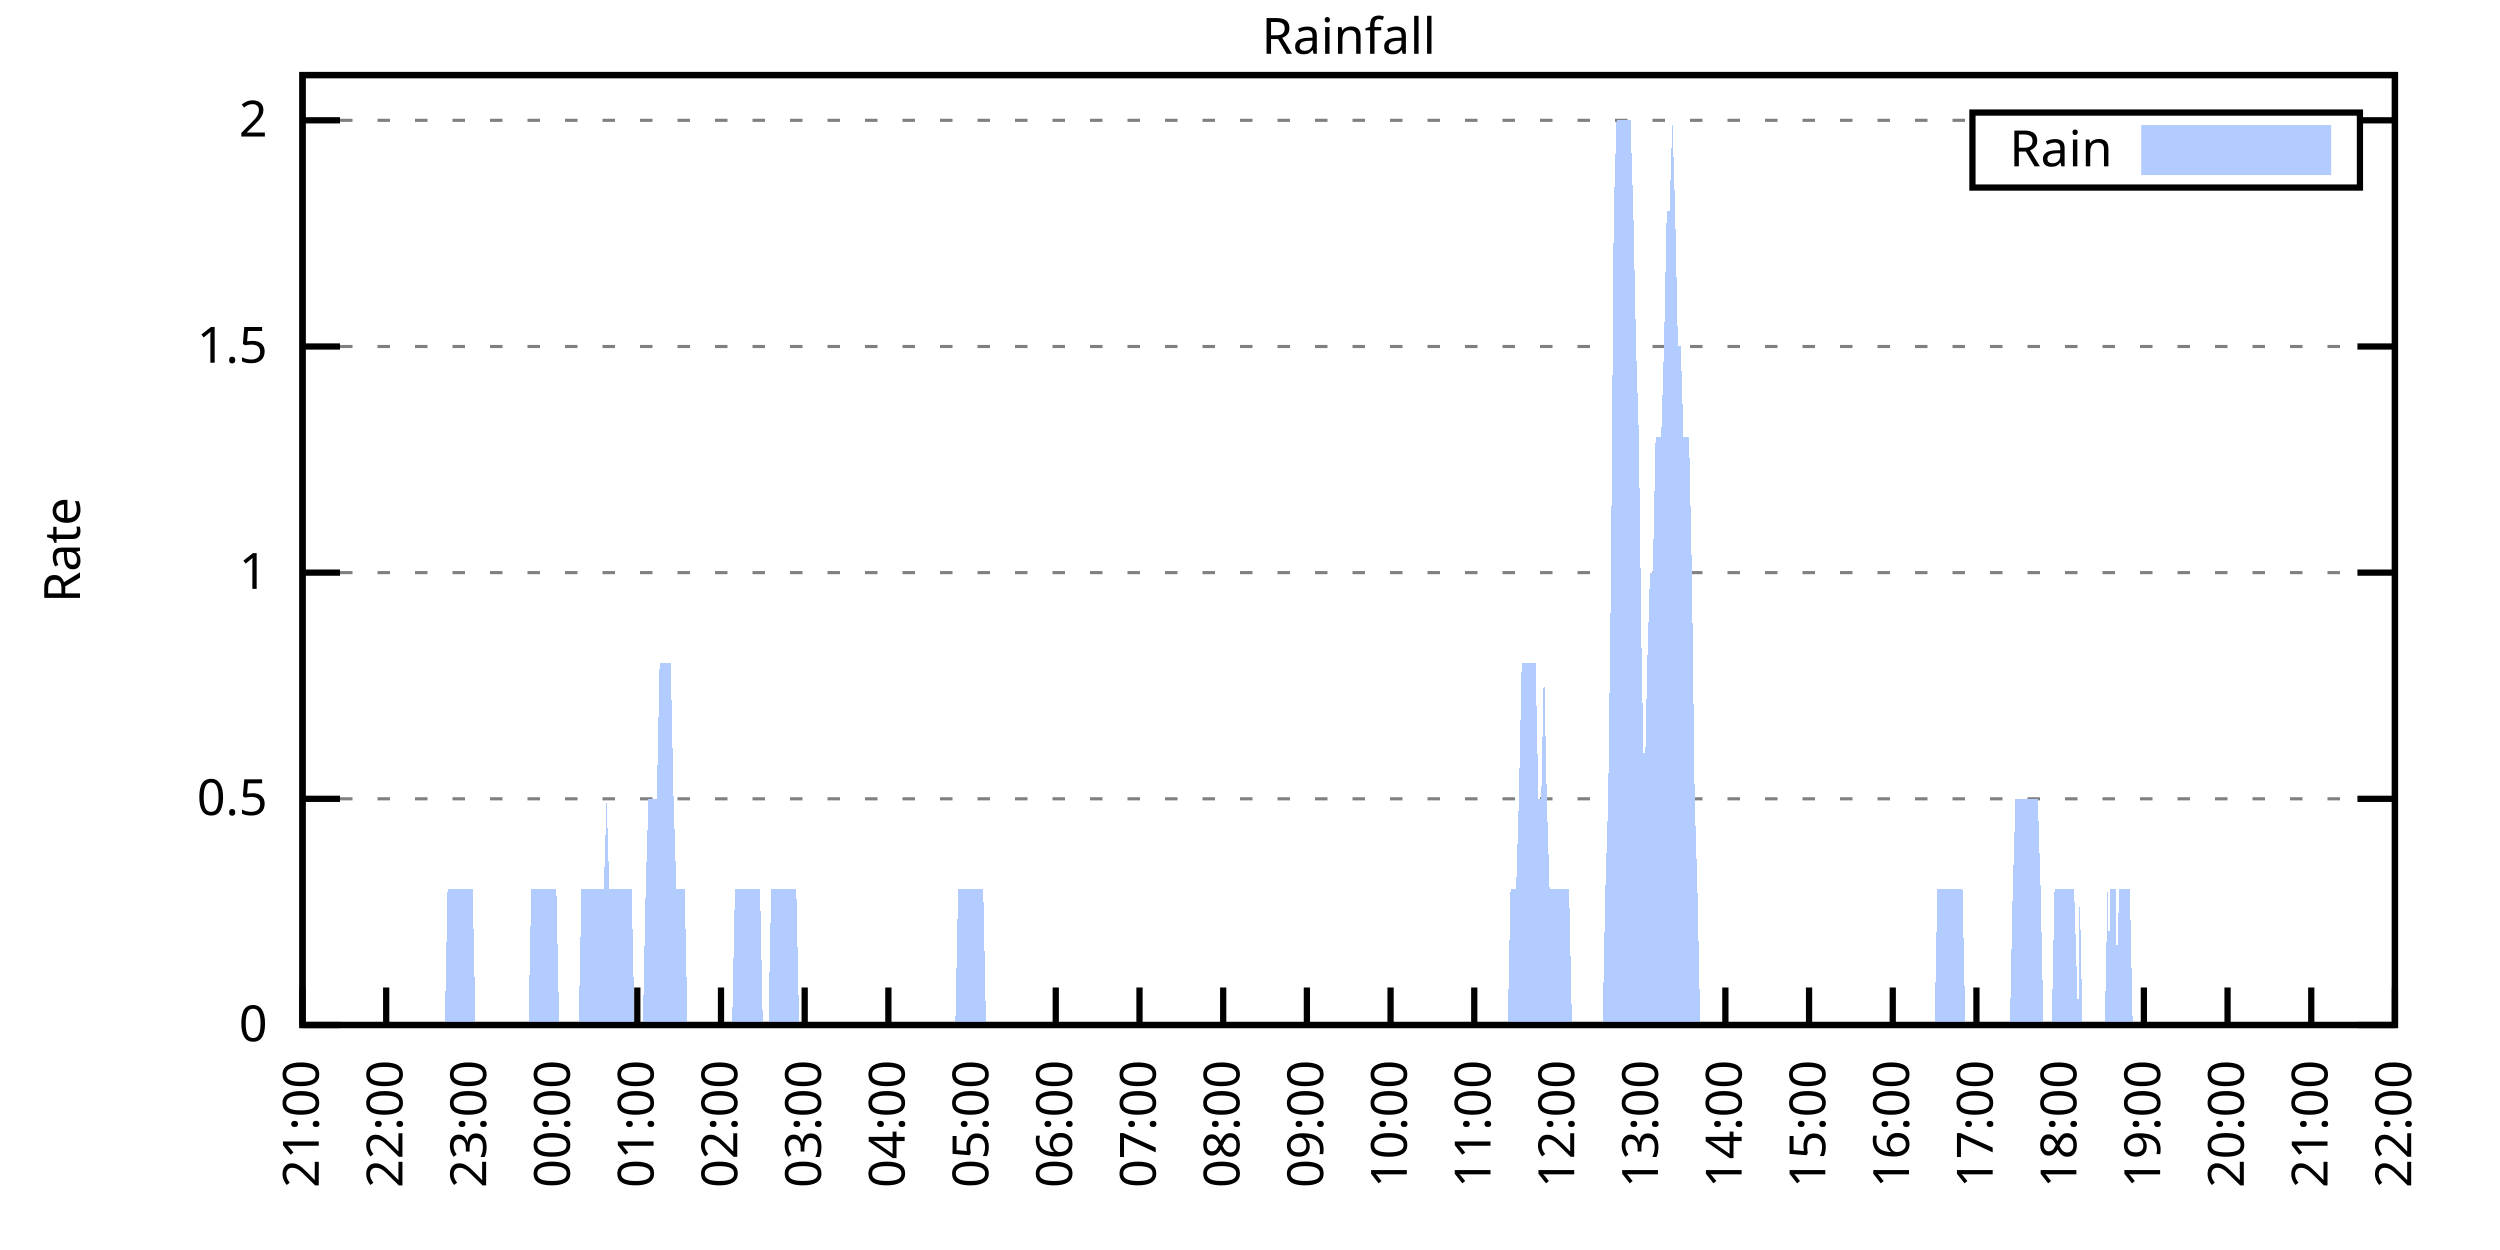
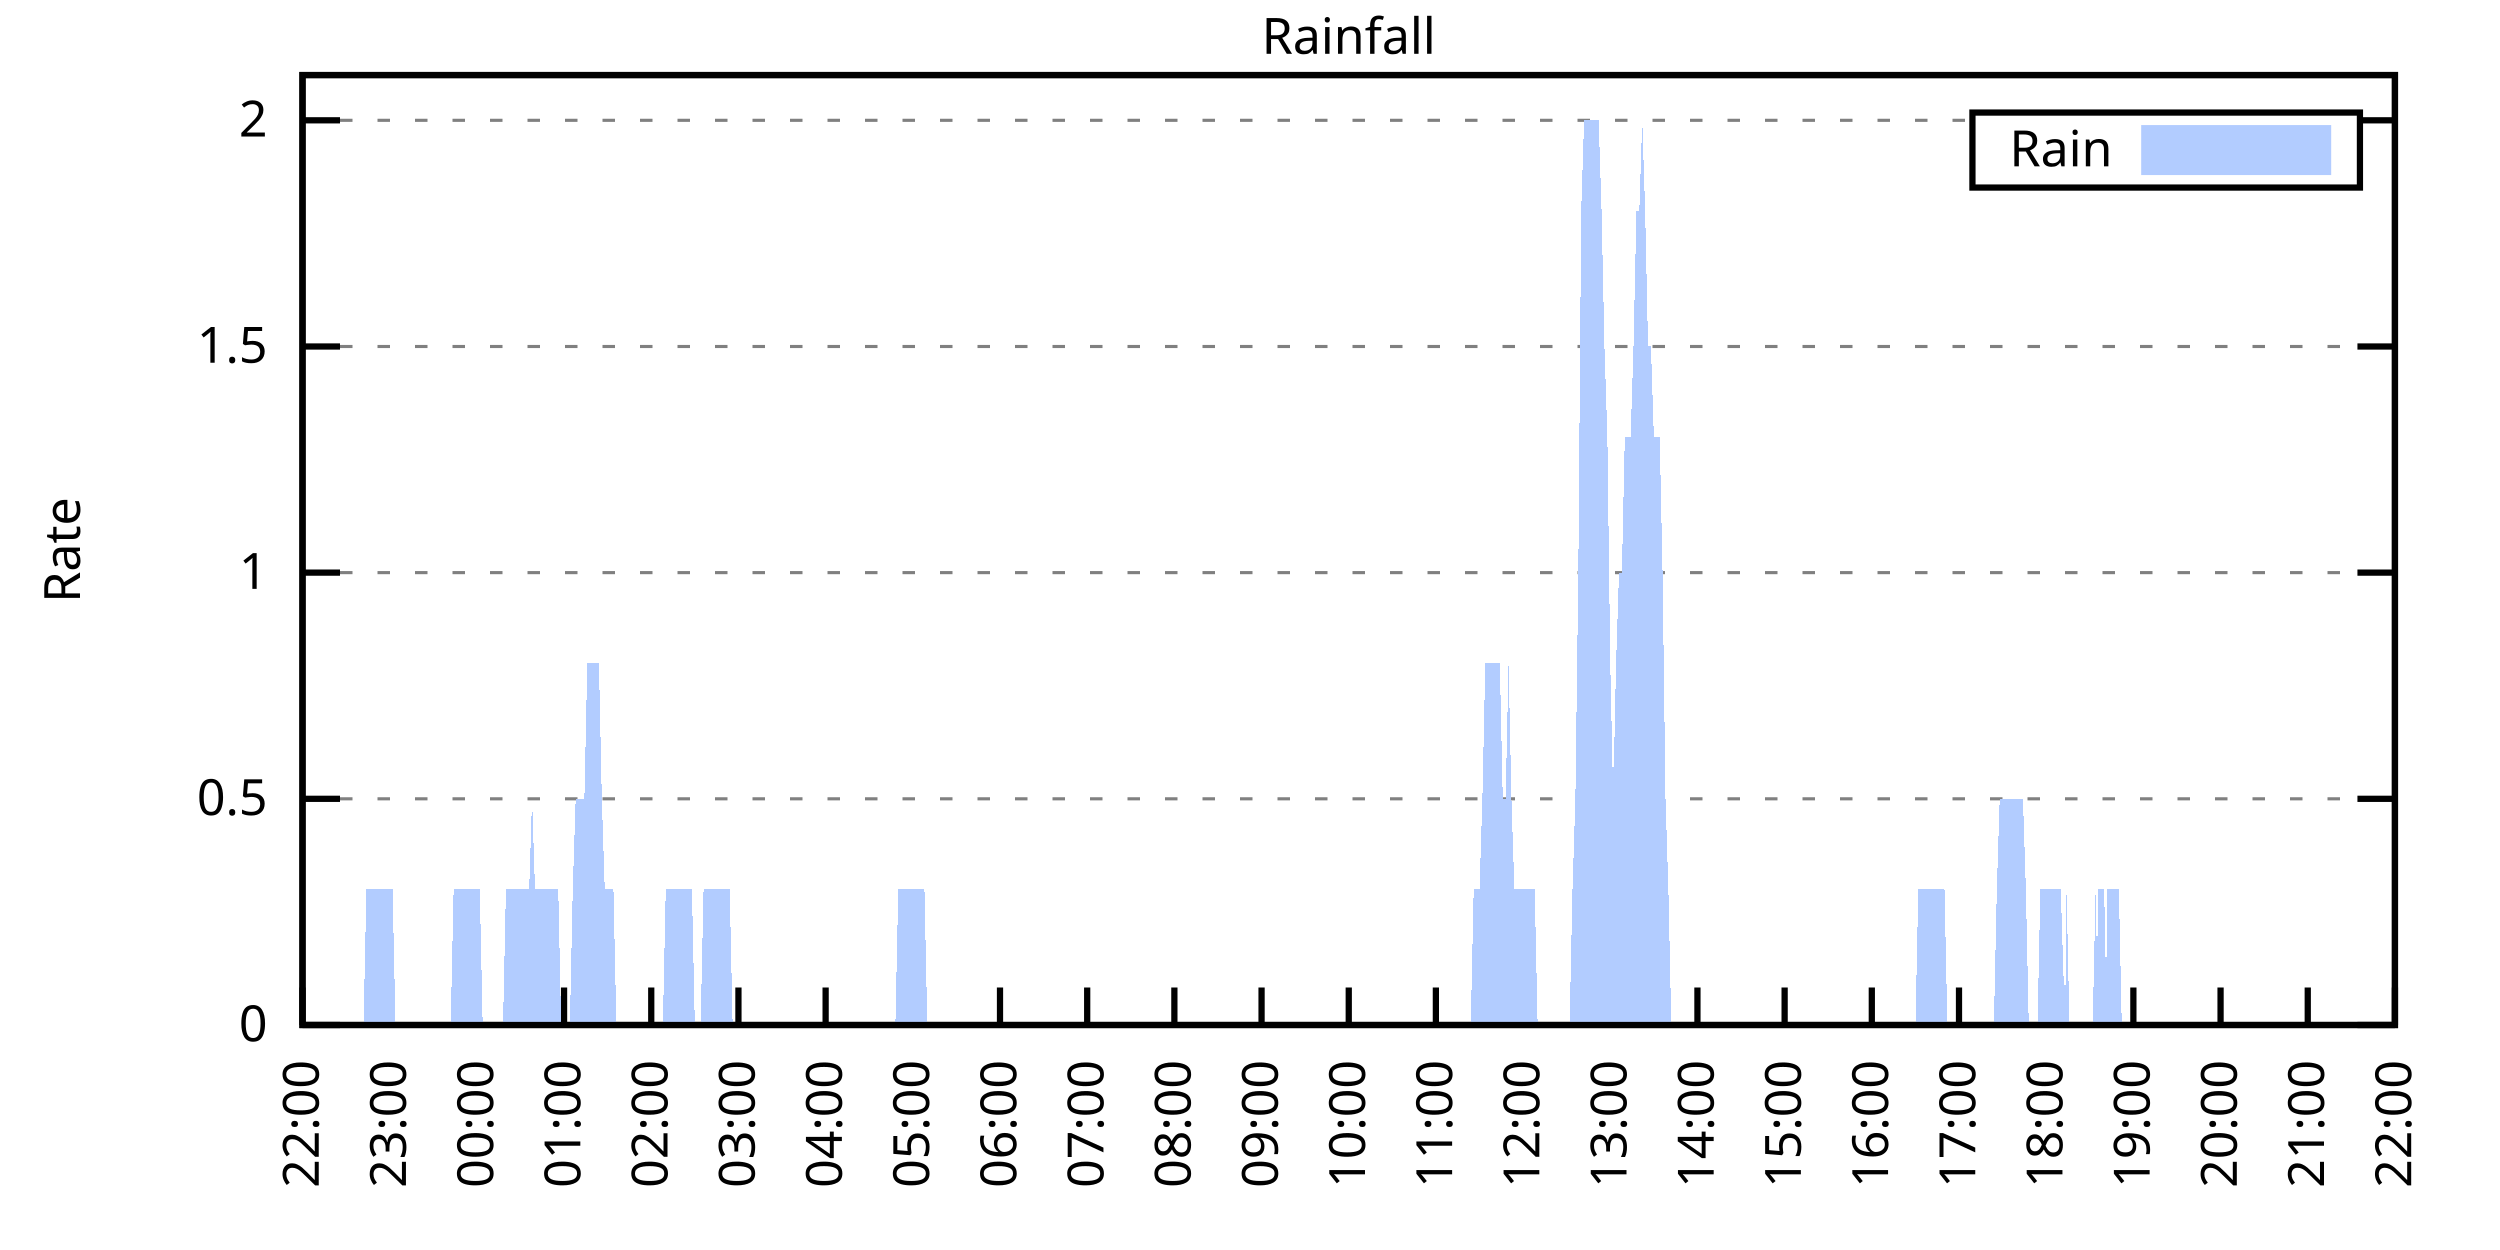
<svg xmlns="http://www.w3.org/2000/svg" xmlns:xlink="http://www.w3.org/1999/xlink" width="400" height="200" viewBox="0 0 400 200">
  <g id="gnuplot_canvas">
    <rect x="0" y="0" width="400" height="200" fill="none" />
    <defs>
      <circle id="gpDot" r="0.5" stroke-width="0.5" stroke="currentColor" />
      <path id="gpPt0" stroke-width="0.333" stroke="currentColor" d="M-1,0 h2 M0,-1 v2" />
      <path id="gpPt1" stroke-width="0.333" stroke="currentColor" d="M-1,-1 L1,1 M1,-1 L-1,1" />
      <path id="gpPt2" stroke-width="0.333" stroke="currentColor" d="M-1,0 L1,0 M0,-1 L0,1 M-1,-1 L1,1 M-1,1 L1,-1" />
      <rect id="gpPt3" stroke-width="0.333" stroke="currentColor" x="-1" y="-1" width="2" height="2" />
      <rect id="gpPt4" stroke-width="0.333" stroke="currentColor" fill="currentColor" x="-1" y="-1" width="2" height="2" />
      <circle id="gpPt5" stroke-width="0.333" stroke="currentColor" cx="0" cy="0" r="1" />
      <use xlink:href="#gpPt5" id="gpPt6" fill="currentColor" stroke="none" />
      <path id="gpPt7" stroke-width="0.333" stroke="currentColor" d="M0,-1.33 L-1.33,0.67 L1.33,0.67 z" />
      <use xlink:href="#gpPt7" id="gpPt8" fill="currentColor" stroke="none" />
      <use xlink:href="#gpPt7" id="gpPt9" stroke="currentColor" transform="rotate(180)" />
      <use xlink:href="#gpPt9" id="gpPt10" fill="currentColor" stroke="none" />
      <use xlink:href="#gpPt3" id="gpPt11" stroke="currentColor" transform="rotate(45)" />
      <use xlink:href="#gpPt11" id="gpPt12" fill="currentColor" stroke="none" />
      <path id="gpPt13" stroke-width="0.333" stroke="currentColor" d="M0,1.330 L1.265,0.411 L0.782,-1.067 L-0.782,-1.076 L-1.265,0.411 z" />
      <use xlink:href="#gpPt13" id="gpPt14" fill="currentColor" stroke="none" />
      <filter id="textbox" filterUnits="objectBoundingBox" x="0" y="0" height="1" width="1">
        <feFlood flood-color="white" flood-opacity="1" result="bgnd" />
        <feComposite in="SourceGraphic" in2="bgnd" operator="atop" />
      </filter>
      <filter id="greybox" filterUnits="objectBoundingBox" x="0" y="0" height="1" width="1">
        <feFlood flood-color="lightgrey" flood-opacity="1" result="grey" />
        <feComposite in="SourceGraphic" in2="grey" operator="atop" />
      </filter>
    </defs>
    <g fill="none" color="white" stroke="currentColor" stroke-width="1.00" stroke-linecap="butt" stroke-linejoin="miter">
</g>
    <g fill="none" color="black" stroke="currentColor" stroke-width="1.00" stroke-linecap="butt" stroke-linejoin="miter">
      <g stroke="none" shape-rendering="crispEdges">
        <polygon fill="rgb(255, 255, 255)" points="48.40,164.00 383.18,164.00 383.18,12.02 48.40,12.02 " />
      </g>
    </g>
    <g fill="none" color="black" stroke="currentColor" stroke-width="1.00" stroke-linecap="butt" stroke-linejoin="miter">
</g>
    <g fill="none" color="black" stroke="black" stroke-width="0.50" stroke-linecap="butt" stroke-linejoin="miter">
</g>
    <g fill="none" color="gray" stroke="currentColor" stroke-width="0.50" stroke-linecap="butt" stroke-linejoin="miter">
      <path stroke="gray" stroke-dasharray="2,4" class="gridline" d="M48.40,164.00 L383.19,164.00  " />
    </g>
    <g fill="none" color="gray" stroke="gray" stroke-width="1.00" stroke-linecap="butt" stroke-linejoin="miter">
</g>
    <g fill="none" color="black" stroke="currentColor" stroke-width="1.00" stroke-linecap="butt" stroke-linejoin="miter">
      <path stroke="black" d="M48.40,164.00 L54.40,164.00 M383.19,164.00 L377.19,164.00  " />
      <g transform="translate(42.80,166.60)" stroke="none" fill="black" font-family="Sans" font-size="8.00" text-anchor="end">
        <text>
          <tspan font-family="Sans"> 0</tspan>
        </text>
      </g>
    </g>
    <g fill="none" color="black" stroke="currentColor" stroke-width="1.00" stroke-linecap="butt" stroke-linejoin="miter">
</g>
    <g fill="none" color="black" stroke="black" stroke-width="0.50" stroke-linecap="butt" stroke-linejoin="miter">
</g>
    <g fill="none" color="gray" stroke="currentColor" stroke-width="0.50" stroke-linecap="butt" stroke-linejoin="miter">
      <path stroke="gray" stroke-dasharray="2,4" class="gridline" d="M48.40,127.81 L383.19,127.81  " />
    </g>
    <g fill="none" color="gray" stroke="gray" stroke-width="1.00" stroke-linecap="butt" stroke-linejoin="miter">
</g>
    <g fill="none" color="black" stroke="currentColor" stroke-width="1.00" stroke-linecap="butt" stroke-linejoin="miter">
      <path stroke="black" d="M48.40,127.81 L54.40,127.81 M383.19,127.81 L377.19,127.81  " />
      <g transform="translate(42.80,130.41)" stroke="none" fill="black" font-family="Sans" font-size="8.00" text-anchor="end">
        <text>
          <tspan font-family="Sans"> 0.5</tspan>
        </text>
      </g>
    </g>
    <g fill="none" color="black" stroke="currentColor" stroke-width="1.00" stroke-linecap="butt" stroke-linejoin="miter">
</g>
    <g fill="none" color="black" stroke="black" stroke-width="0.50" stroke-linecap="butt" stroke-linejoin="miter">
</g>
    <g fill="none" color="gray" stroke="currentColor" stroke-width="0.50" stroke-linecap="butt" stroke-linejoin="miter">
      <path stroke="gray" stroke-dasharray="2,4" class="gridline" d="M48.40,91.62 L383.19,91.62  " />
    </g>
    <g fill="none" color="gray" stroke="gray" stroke-width="1.00" stroke-linecap="butt" stroke-linejoin="miter">
</g>
    <g fill="none" color="black" stroke="currentColor" stroke-width="1.00" stroke-linecap="butt" stroke-linejoin="miter">
      <path stroke="black" d="M48.40,91.62 L54.40,91.62 M383.19,91.62 L377.19,91.62  " />
      <g transform="translate(42.80,94.22)" stroke="none" fill="black" font-family="Sans" font-size="8.00" text-anchor="end">
        <text>
          <tspan font-family="Sans"> 1</tspan>
        </text>
      </g>
    </g>
    <g fill="none" color="black" stroke="currentColor" stroke-width="1.00" stroke-linecap="butt" stroke-linejoin="miter">
</g>
    <g fill="none" color="black" stroke="black" stroke-width="0.50" stroke-linecap="butt" stroke-linejoin="miter">
</g>
    <g fill="none" color="gray" stroke="currentColor" stroke-width="0.50" stroke-linecap="butt" stroke-linejoin="miter">
      <path stroke="gray" stroke-dasharray="2,4" class="gridline" d="M48.40,55.44 L383.19,55.44  " />
    </g>
    <g fill="none" color="gray" stroke="gray" stroke-width="1.00" stroke-linecap="butt" stroke-linejoin="miter">
</g>
    <g fill="none" color="black" stroke="currentColor" stroke-width="1.00" stroke-linecap="butt" stroke-linejoin="miter">
      <path stroke="black" d="M48.40,55.44 L54.40,55.44 M383.19,55.44 L377.19,55.44  " />
      <g transform="translate(42.80,58.04)" stroke="none" fill="black" font-family="Sans" font-size="8.00" text-anchor="end">
        <text>
          <tspan font-family="Sans"> 1.5</tspan>
        </text>
      </g>
    </g>
    <g fill="none" color="black" stroke="currentColor" stroke-width="1.00" stroke-linecap="butt" stroke-linejoin="miter">
</g>
    <g fill="none" color="black" stroke="black" stroke-width="0.50" stroke-linecap="butt" stroke-linejoin="miter">
</g>
    <g fill="none" color="gray" stroke="currentColor" stroke-width="0.50" stroke-linecap="butt" stroke-linejoin="miter">
      <path stroke="gray" stroke-dasharray="2,4" class="gridline" d="M48.40,19.25 L315.59,19.25 M377.59,19.25 L383.19,19.25  " />
    </g>
    <g fill="none" color="gray" stroke="gray" stroke-width="1.00" stroke-linecap="butt" stroke-linejoin="miter">
</g>
    <g fill="none" color="black" stroke="currentColor" stroke-width="1.00" stroke-linecap="butt" stroke-linejoin="miter">
      <path stroke="black" d="M48.40,19.25 L54.40,19.25 M383.19,19.25 L377.19,19.25  " />
      <g transform="translate(42.80,21.85)" stroke="none" fill="black" font-family="Sans" font-size="8.00" text-anchor="end">
        <text>
          <tspan font-family="Sans"> 2</tspan>
        </text>
      </g>
    </g>
    <g fill="none" color="black" stroke="currentColor" stroke-width="1.00" stroke-linecap="butt" stroke-linejoin="miter">
      <path stroke="black" d="M48.40,164.00 L48.40,158.00  " />
      <g transform="translate(51.00,169.60) rotate(270.00)" stroke="none" fill="black" font-family="Sans" font-size="8.00" text-anchor="end">
        <text>
-           <tspan font-family="Sans">21:00</tspan>
-         </text>
-       </g>
-     </g>
-     <g fill="none" color="black" stroke="currentColor" stroke-width="1.00" stroke-linecap="butt" stroke-linejoin="miter">
-       <path stroke="black" d="M61.79,164.00 L61.79,158.00  " />
-       <g transform="translate(64.39,169.60) rotate(270.00)" stroke="none" fill="black" font-family="Sans" font-size="8.00" text-anchor="end">
-         <text>
          <tspan font-family="Sans">22:00</tspan>
        </text>
      </g>
    </g>
    <g fill="none" color="black" stroke="currentColor" stroke-width="1.00" stroke-linecap="butt" stroke-linejoin="miter">
-       <path stroke="black" d="M75.18,164.00 L75.18,158.00  " />
-       <g transform="translate(77.78,169.60) rotate(270.00)" stroke="none" fill="black" font-family="Sans" font-size="8.00" text-anchor="end">
+       <path stroke="black" d="M62.35,164.00 L62.35,158.00  " />
+       <g transform="translate(64.95,169.60) rotate(270.00)" stroke="none" fill="black" font-family="Sans" font-size="8.00" text-anchor="end">
        <text>
          <tspan font-family="Sans">23:00</tspan>
        </text>
      </g>
    </g>
    <g fill="none" color="black" stroke="currentColor" stroke-width="1.00" stroke-linecap="butt" stroke-linejoin="miter">
-       <path stroke="black" d="M88.57,164.00 L88.57,158.00  " />
-       <g transform="translate(91.17,169.60) rotate(270.00)" stroke="none" fill="black" font-family="Sans" font-size="8.00" text-anchor="end">
+       <path stroke="black" d="M76.30,164.00 L76.30,158.00  " />
+       <g transform="translate(78.90,169.60) rotate(270.00)" stroke="none" fill="black" font-family="Sans" font-size="8.00" text-anchor="end">
        <text>
          <tspan font-family="Sans">00:00</tspan>
        </text>
      </g>
    </g>
    <g fill="none" color="black" stroke="currentColor" stroke-width="1.00" stroke-linecap="butt" stroke-linejoin="miter">
-       <path stroke="black" d="M101.97,164.00 L101.97,158.00  " />
-       <g transform="translate(104.57,169.60) rotate(270.00)" stroke="none" fill="black" font-family="Sans" font-size="8.00" text-anchor="end">
+       <path stroke="black" d="M90.25,164.00 L90.25,158.00  " />
+       <g transform="translate(92.85,169.60) rotate(270.00)" stroke="none" fill="black" font-family="Sans" font-size="8.00" text-anchor="end">
        <text>
          <tspan font-family="Sans">01:00</tspan>
        </text>
      </g>
    </g>
    <g fill="none" color="black" stroke="currentColor" stroke-width="1.00" stroke-linecap="butt" stroke-linejoin="miter">
-       <path stroke="black" d="M115.36,164.00 L115.36,158.00  " />
-       <g transform="translate(117.96,169.60) rotate(270.00)" stroke="none" fill="black" font-family="Sans" font-size="8.00" text-anchor="end">
+       <path stroke="black" d="M104.20,164.00 L104.20,158.00  " />
+       <g transform="translate(106.80,169.60) rotate(270.00)" stroke="none" fill="black" font-family="Sans" font-size="8.00" text-anchor="end">
        <text>
          <tspan font-family="Sans">02:00</tspan>
        </text>
      </g>
    </g>
    <g fill="none" color="black" stroke="currentColor" stroke-width="1.00" stroke-linecap="butt" stroke-linejoin="miter">
-       <path stroke="black" d="M128.75,164.00 L128.75,158.00  " />
-       <g transform="translate(131.35,169.60) rotate(270.00)" stroke="none" fill="black" font-family="Sans" font-size="8.00" text-anchor="end">
+       <path stroke="black" d="M118.15,164.00 L118.15,158.00  " />
+       <g transform="translate(120.75,169.60) rotate(270.00)" stroke="none" fill="black" font-family="Sans" font-size="8.00" text-anchor="end">
        <text>
          <tspan font-family="Sans">03:00</tspan>
        </text>
      </g>
    </g>
    <g fill="none" color="black" stroke="currentColor" stroke-width="1.00" stroke-linecap="butt" stroke-linejoin="miter">
-       <path stroke="black" d="M142.14,164.00 L142.14,158.00  " />
-       <g transform="translate(144.74,169.60) rotate(270.00)" stroke="none" fill="black" font-family="Sans" font-size="8.00" text-anchor="end">
+       <path stroke="black" d="M132.10,164.00 L132.10,158.00  " />
+       <g transform="translate(134.70,169.60) rotate(270.00)" stroke="none" fill="black" font-family="Sans" font-size="8.00" text-anchor="end">
        <text>
          <tspan font-family="Sans">04:00</tspan>
        </text>
      </g>
    </g>
    <g fill="none" color="black" stroke="currentColor" stroke-width="1.00" stroke-linecap="butt" stroke-linejoin="miter">
-       <path stroke="black" d="M155.53,164.00 L155.53,158.00  " />
-       <g transform="translate(158.13,169.60) rotate(270.00)" stroke="none" fill="black" font-family="Sans" font-size="8.00" text-anchor="end">
+       <path stroke="black" d="M146.05,164.00 L146.05,158.00  " />
+       <g transform="translate(148.65,169.60) rotate(270.00)" stroke="none" fill="black" font-family="Sans" font-size="8.00" text-anchor="end">
        <text>
          <tspan font-family="Sans">05:00</tspan>
        </text>
      </g>
    </g>
    <g fill="none" color="black" stroke="currentColor" stroke-width="1.00" stroke-linecap="butt" stroke-linejoin="miter">
-       <path stroke="black" d="M168.92,164.00 L168.92,158.00  " />
-       <g transform="translate(171.52,169.60) rotate(270.00)" stroke="none" fill="black" font-family="Sans" font-size="8.00" text-anchor="end">
+       <path stroke="black" d="M160.00,164.00 L160.00,158.00  " />
+       <g transform="translate(162.60,169.60) rotate(270.00)" stroke="none" fill="black" font-family="Sans" font-size="8.00" text-anchor="end">
        <text>
          <tspan font-family="Sans">06:00</tspan>
        </text>
      </g>
    </g>
    <g fill="none" color="black" stroke="currentColor" stroke-width="1.00" stroke-linecap="butt" stroke-linejoin="miter">
-       <path stroke="black" d="M182.32,164.00 L182.32,158.00  " />
-       <g transform="translate(184.92,169.60) rotate(270.00)" stroke="none" fill="black" font-family="Sans" font-size="8.00" text-anchor="end">
+       <path stroke="black" d="M173.95,164.00 L173.95,158.00  " />
+       <g transform="translate(176.55,169.60) rotate(270.00)" stroke="none" fill="black" font-family="Sans" font-size="8.00" text-anchor="end">
        <text>
          <tspan font-family="Sans">07:00</tspan>
        </text>
      </g>
    </g>
    <g fill="none" color="black" stroke="currentColor" stroke-width="1.00" stroke-linecap="butt" stroke-linejoin="miter">
-       <path stroke="black" d="M195.71,164.00 L195.71,158.00  " />
-       <g transform="translate(198.31,169.60) rotate(270.00)" stroke="none" fill="black" font-family="Sans" font-size="8.00" text-anchor="end">
+       <path stroke="black" d="M187.90,164.00 L187.90,158.00  " />
+       <g transform="translate(190.50,169.60) rotate(270.00)" stroke="none" fill="black" font-family="Sans" font-size="8.00" text-anchor="end">
        <text>
          <tspan font-family="Sans">08:00</tspan>
        </text>
      </g>
    </g>
    <g fill="none" color="black" stroke="currentColor" stroke-width="1.00" stroke-linecap="butt" stroke-linejoin="miter">
-       <path stroke="black" d="M209.10,164.00 L209.10,158.00  " />
-       <g transform="translate(211.70,169.60) rotate(270.00)" stroke="none" fill="black" font-family="Sans" font-size="8.00" text-anchor="end">
+       <path stroke="black" d="M201.85,164.00 L201.85,158.00  " />
+       <g transform="translate(204.45,169.60) rotate(270.00)" stroke="none" fill="black" font-family="Sans" font-size="8.00" text-anchor="end">
        <text>
          <tspan font-family="Sans">09:00</tspan>
        </text>
      </g>
    </g>
    <g fill="none" color="black" stroke="currentColor" stroke-width="1.00" stroke-linecap="butt" stroke-linejoin="miter">
-       <path stroke="black" d="M222.49,164.00 L222.49,158.00  " />
-       <g transform="translate(225.09,169.60) rotate(270.00)" stroke="none" fill="black" font-family="Sans" font-size="8.00" text-anchor="end">
+       <path stroke="black" d="M215.80,164.00 L215.80,158.00  " />
+       <g transform="translate(218.40,169.60) rotate(270.00)" stroke="none" fill="black" font-family="Sans" font-size="8.00" text-anchor="end">
        <text>
          <tspan font-family="Sans">10:00</tspan>
        </text>
      </g>
    </g>
    <g fill="none" color="black" stroke="currentColor" stroke-width="1.00" stroke-linecap="butt" stroke-linejoin="miter">
-       <path stroke="black" d="M235.88,164.00 L235.88,158.00  " />
-       <g transform="translate(238.48,169.60) rotate(270.00)" stroke="none" fill="black" font-family="Sans" font-size="8.00" text-anchor="end">
+       <path stroke="black" d="M229.74,164.00 L229.74,158.00  " />
+       <g transform="translate(232.34,169.60) rotate(270.00)" stroke="none" fill="black" font-family="Sans" font-size="8.00" text-anchor="end">
        <text>
          <tspan font-family="Sans">11:00</tspan>
        </text>
      </g>
    </g>
    <g fill="none" color="black" stroke="currentColor" stroke-width="1.00" stroke-linecap="butt" stroke-linejoin="miter">
-       <path stroke="black" d="M249.27,164.00 L249.27,158.00  " />
-       <g transform="translate(251.87,169.60) rotate(270.00)" stroke="none" fill="black" font-family="Sans" font-size="8.00" text-anchor="end">
+       <path stroke="black" d="M243.69,164.00 L243.69,158.00  " />
+       <g transform="translate(246.29,169.60) rotate(270.00)" stroke="none" fill="black" font-family="Sans" font-size="8.00" text-anchor="end">
        <text>
          <tspan font-family="Sans">12:00</tspan>
        </text>
      </g>
    </g>
    <g fill="none" color="black" stroke="currentColor" stroke-width="1.00" stroke-linecap="butt" stroke-linejoin="miter">
-       <path stroke="black" d="M262.67,164.00 L262.67,158.00  " />
-       <g transform="translate(265.27,169.60) rotate(270.00)" stroke="none" fill="black" font-family="Sans" font-size="8.00" text-anchor="end">
+       <path stroke="black" d="M257.64,164.00 L257.64,158.00  " />
+       <g transform="translate(260.24,169.60) rotate(270.00)" stroke="none" fill="black" font-family="Sans" font-size="8.00" text-anchor="end">
        <text>
          <tspan font-family="Sans">13:00</tspan>
        </text>
      </g>
    </g>
    <g fill="none" color="black" stroke="currentColor" stroke-width="1.00" stroke-linecap="butt" stroke-linejoin="miter">
-       <path stroke="black" d="M276.06,164.00 L276.06,158.00  " />
-       <g transform="translate(278.66,169.60) rotate(270.00)" stroke="none" fill="black" font-family="Sans" font-size="8.00" text-anchor="end">
+       <path stroke="black" d="M271.59,164.00 L271.59,158.00  " />
+       <g transform="translate(274.19,169.60) rotate(270.00)" stroke="none" fill="black" font-family="Sans" font-size="8.00" text-anchor="end">
        <text>
          <tspan font-family="Sans">14:00</tspan>
        </text>
      </g>
    </g>
    <g fill="none" color="black" stroke="currentColor" stroke-width="1.00" stroke-linecap="butt" stroke-linejoin="miter">
-       <path stroke="black" d="M289.45,164.00 L289.45,158.00  " />
-       <g transform="translate(292.05,169.60) rotate(270.00)" stroke="none" fill="black" font-family="Sans" font-size="8.00" text-anchor="end">
+       <path stroke="black" d="M285.54,164.00 L285.54,158.00  " />
+       <g transform="translate(288.14,169.60) rotate(270.00)" stroke="none" fill="black" font-family="Sans" font-size="8.00" text-anchor="end">
        <text>
          <tspan font-family="Sans">15:00</tspan>
        </text>
      </g>
    </g>
    <g fill="none" color="black" stroke="currentColor" stroke-width="1.00" stroke-linecap="butt" stroke-linejoin="miter">
-       <path stroke="black" d="M302.84,164.00 L302.84,158.00  " />
-       <g transform="translate(305.44,169.60) rotate(270.00)" stroke="none" fill="black" font-family="Sans" font-size="8.00" text-anchor="end">
+       <path stroke="black" d="M299.49,164.00 L299.49,158.00  " />
+       <g transform="translate(302.09,169.60) rotate(270.00)" stroke="none" fill="black" font-family="Sans" font-size="8.00" text-anchor="end">
        <text>
          <tspan font-family="Sans">16:00</tspan>
        </text>
      </g>
    </g>
    <g fill="none" color="black" stroke="currentColor" stroke-width="1.00" stroke-linecap="butt" stroke-linejoin="miter">
-       <path stroke="black" d="M316.23,164.00 L316.23,158.00  " />
-       <g transform="translate(318.83,169.60) rotate(270.00)" stroke="none" fill="black" font-family="Sans" font-size="8.00" text-anchor="end">
+       <path stroke="black" d="M313.44,164.00 L313.44,158.00  " />
+       <g transform="translate(316.04,169.60) rotate(270.00)" stroke="none" fill="black" font-family="Sans" font-size="8.00" text-anchor="end">
        <text>
          <tspan font-family="Sans">17:00</tspan>
        </text>
      </g>
    </g>
    <g fill="none" color="black" stroke="currentColor" stroke-width="1.00" stroke-linecap="butt" stroke-linejoin="miter">
-       <path stroke="black" d="M329.62,164.00 L329.62,158.00  " />
-       <g transform="translate(332.22,169.60) rotate(270.00)" stroke="none" fill="black" font-family="Sans" font-size="8.00" text-anchor="end">
+       <path stroke="black" d="M327.39,164.00 L327.39,158.00  " />
+       <g transform="translate(329.99,169.60) rotate(270.00)" stroke="none" fill="black" font-family="Sans" font-size="8.00" text-anchor="end">
        <text>
          <tspan font-family="Sans">18:00</tspan>
        </text>
      </g>
    </g>
    <g fill="none" color="black" stroke="currentColor" stroke-width="1.00" stroke-linecap="butt" stroke-linejoin="miter">
-       <path stroke="black" d="M343.02,164.00 L343.02,158.00  " />
-       <g transform="translate(345.62,169.60) rotate(270.00)" stroke="none" fill="black" font-family="Sans" font-size="8.00" text-anchor="end">
+       <path stroke="black" d="M341.34,164.00 L341.34,158.00  " />
+       <g transform="translate(343.94,169.60) rotate(270.00)" stroke="none" fill="black" font-family="Sans" font-size="8.00" text-anchor="end">
        <text>
          <tspan font-family="Sans">19:00</tspan>
        </text>
      </g>
    </g>
    <g fill="none" color="black" stroke="currentColor" stroke-width="1.00" stroke-linecap="butt" stroke-linejoin="miter">
-       <path stroke="black" d="M356.41,164.00 L356.41,158.00  " />
-       <g transform="translate(359.01,169.60) rotate(270.00)" stroke="none" fill="black" font-family="Sans" font-size="8.00" text-anchor="end">
+       <path stroke="black" d="M355.29,164.00 L355.29,158.00  " />
+       <g transform="translate(357.89,169.60) rotate(270.00)" stroke="none" fill="black" font-family="Sans" font-size="8.00" text-anchor="end">
        <text>
          <tspan font-family="Sans">20:00</tspan>
        </text>
      </g>
    </g>
    <g fill="none" color="black" stroke="currentColor" stroke-width="1.00" stroke-linecap="butt" stroke-linejoin="miter">
-       <path stroke="black" d="M369.80,164.00 L369.80,158.00  " />
-       <g transform="translate(372.40,169.60) rotate(270.00)" stroke="none" fill="black" font-family="Sans" font-size="8.00" text-anchor="end">
+       <path stroke="black" d="M369.24,164.00 L369.24,158.00  " />
+       <g transform="translate(371.84,169.60) rotate(270.00)" stroke="none" fill="black" font-family="Sans" font-size="8.00" text-anchor="end">
        <text>
          <tspan font-family="Sans">21:00</tspan>
        </text>
      </g>
    </g>
    <g fill="none" color="black" stroke="currentColor" stroke-width="1.00" stroke-linecap="butt" stroke-linejoin="miter">
      <path stroke="black" d="M383.19,164.00 L383.19,158.00  " />
      <g transform="translate(385.79,169.60) rotate(270.00)" stroke="none" fill="black" font-family="Sans" font-size="8.00" text-anchor="end">
        <text>
          <tspan font-family="Sans">22:00</tspan>
        </text>
      </g>
    </g>
    <g fill="none" color="black" stroke="currentColor" stroke-width="1.00" stroke-linecap="butt" stroke-linejoin="miter">
</g>
    <g fill="none" color="black" stroke="currentColor" stroke-width="1.00" stroke-linecap="butt" stroke-linejoin="miter">
      <path stroke="black" d="M48.40,12.01 L48.40,164.00 L383.19,164.00 L383.19,12.01 L48.40,12.01 Z  " />
    </g>
    <g fill="none" color="black" stroke="currentColor" stroke-width="1.00" stroke-linecap="butt" stroke-linejoin="miter">
</g>
    <g fill="none" color="black" stroke="currentColor" stroke-width="1.00" stroke-linecap="butt" stroke-linejoin="miter">
      <path stroke="black" d="M315.59,30.01 L315.59,18.01 L377.59,18.01 L377.59,30.01 L315.59,30.01 Z  " />
    </g>
    <g id="Rainfall_plot_1">
      <g fill="none" color="white" stroke="black" stroke-width="2.00" stroke-linecap="butt" stroke-linejoin="miter">
</g>
      <g fill="none" color="black" stroke="currentColor" stroke-width="2.00" stroke-linecap="butt" stroke-linejoin="miter">
        <g transform="translate(337.99,26.61)" stroke="none" fill="black" font-family="Sans" font-size="8.00" text-anchor="end">
          <text>
            <tspan font-family="Sans">Rain</tspan>
          </text>
        </g>
      </g>
      <g fill="none" color="black" stroke="currentColor" stroke-width="2.00" stroke-linecap="butt" stroke-linejoin="miter">
        <g stroke="none" shape-rendering="crispEdges">
          <polygon fill="rgb(178, 204, 255)" points="343.59,27.01 371.99,27.01 371.99,21.01 343.59,21.01 " />
        </g>
        <path stroke="rgb(178, 204, 255)" d="M343.59,27.01 L371.99,27.01 L371.99,21.01 L343.59,21.01 L343.59,27.01 Z  " />
      </g>
      <g fill="none" color="black" stroke="currentColor" stroke-width="2.00" stroke-linecap="butt" stroke-linejoin="miter">
        <g stroke="none" shape-rendering="crispEdges">
-           <polygon fill="rgb(178, 204, 255)" points="58.67,164.00 59.11,164.00 59.56,164.00 60.01,164.00 60.45,164.00 60.90,164.00 61.35,164.00 61.79,164.00 62.24,164.00 62.68,164.00 63.13,164.00 63.58,164.00 64.02,164.00 64.47,164.00 64.92,164.00 65.36,164.00 65.81,164.00 66.26,164.00 66.70,164.00 67.15,164.00 67.59,164.00 68.04,164.00 68.49,164.00 68.93,164.00 69.38,164.00 69.83,164.00 70.27,164.00 70.72,164.00 71.17,164.00 71.61,142.29 72.06,142.29 72.50,142.29 72.95,142.29 73.40,142.29 73.84,142.29 74.29,142.29 74.74,142.29 75.18,142.29 75.63,142.29 76.08,164.00 76.52,164.00 76.97,164.00 77.42,164.00 77.86,164.00 78.31,164.00 78.75,164.00 79.20,164.00 79.65,164.00 80.09,164.00 80.54,164.00 80.99,164.00 81.43,164.00 81.88,164.00 82.33,164.00 82.77,164.00 83.22,164.00 83.66,164.00 84.11,164.00 84.56,164.00 85.00,142.29 85.45,142.29 85.90,142.29 86.34,142.29 86.79,142.29 87.24,142.29 87.68,142.29 88.13,142.29 88.57,142.29 89.02,142.29 89.47,164.00 89.91,164.00 90.36,164.00 90.81,164.00 91.25,164.00 91.70,164.00 92.15,164.00 92.59,164.00 93.04,142.29 93.49,142.29 93.93,142.29 94.38,142.29 94.82,142.29 95.27,142.29 95.72,142.29 96.16,142.29 96.61,142.29 97.06,127.81 97.50,142.29 97.95,142.29 98.40,142.29 98.84,142.29 99.29,142.29 99.73,142.29 100.18,142.29 100.63,142.29 101.07,142.29 101.52,164.00 101.97,164.00 102.41,164.00 102.86,164.00 103.31,142.29 103.75,127.81 104.20,127.81 104.64,127.81 105.09,127.81 105.54,106.10 105.98,106.10 106.43,106.10 106.88,106.10 107.32,106.10 107.77,127.81 108.22,142.29 108.66,142.29 109.11,142.29 109.55,142.29 110.00,164.00 110.45,164.00 110.89,164.00 111.34,164.00 111.79,164.00 112.23,164.00 112.68,164.00 113.13,164.00 113.57,164.00 114.02,164.00 114.47,164.00 114.91,164.00 115.36,164.00 115.80,164.00 116.25,164.00 116.70,164.00 117.14,164.00 117.59,142.29 118.04,142.29 118.48,142.29 118.93,142.29 119.38,142.29 119.82,142.29 120.27,142.29 120.71,142.29 121.16,142.29 121.61,142.29 122.05,164.00 122.50,164.00 122.95,164.00 123.39,142.29 123.84,142.29 124.29,142.29 124.73,142.29 125.18,142.29 125.62,142.29 126.07,142.29 126.52,142.29 126.96,142.29 127.41,142.29 127.86,164.00 128.30,164.00 128.75,164.00 129.20,164.00 129.64,164.00 130.09,164.00 130.54,164.00 130.98,164.00 131.43,164.00 131.87,164.00 132.32,164.00 132.77,164.00 133.21,164.00 133.66,164.00 134.11,164.00 134.55,164.00 135.00,164.00 135.45,164.00 135.89,164.00 136.34,164.00 136.78,164.00 137.23,164.00 137.68,164.00 138.12,164.00 138.57,164.00 139.02,164.00 139.46,164.00 139.91,164.00 140.36,164.00 140.80,164.00 141.25,164.00 141.69,164.00 142.14,164.00 142.59,164.00 143.03,164.00 143.48,164.00 143.93,164.00 144.37,164.00 144.82,164.00 145.27,164.00 145.71,164.00 146.16,164.00 146.61,164.00 147.05,164.00 147.50,164.00 147.94,164.00 148.39,164.00 148.84,164.00 149.28,164.00 149.73,164.00 150.18,164.00 150.62,164.00 151.07,164.00 151.52,164.00 151.96,164.00 152.41,164.00 152.85,164.00 153.30,142.29 153.75,142.29 154.19,142.29 154.64,142.29 155.09,142.29 155.53,142.29 155.98,142.29 156.43,142.29 156.87,142.29 157.32,142.29 157.76,164.00 158.21,164.00 158.66,164.00 159.10,164.00 159.55,164.00 160.00,164.00 160.44,164.00 160.89,164.00 161.34,164.00 161.78,164.00 162.23,164.00 162.67,164.00 163.12,164.00 163.57,164.00 164.01,164.00 164.46,164.00 164.91,164.00 165.35,164.00 165.80,164.00 166.25,164.00 166.69,164.00 167.14,164.00 167.59,164.00 168.03,164.00 168.48,164.00 168.92,164.00 169.37,164.00 169.82,164.00 170.26,164.00 170.71,164.00 171.16,164.00 171.60,164.00 172.05,164.00 172.50,164.00 172.94,164.00 173.39,164.00 173.83,164.00 174.28,164.00 174.73,164.00 175.17,164.00 175.62,164.00 176.07,164.00 176.51,164.00 176.96,164.00 177.41,164.00 177.85,164.00 178.30,164.00 178.74,164.00 179.19,164.00 179.64,164.00 180.08,164.00 180.53,164.00 180.98,164.00 181.42,164.00 181.87,164.00 182.32,164.00 182.76,164.00 183.21,164.00 183.66,164.00 184.10,164.00 184.55,164.00 184.99,164.00 185.44,164.00 185.89,164.00 186.33,164.00 186.78,164.00 187.23,164.00 187.67,164.00 188.12,164.00 188.57,164.00 189.01,164.00 189.46,164.00 189.90,164.00 190.35,164.00 190.80,164.00 191.24,164.00 191.69,164.00 192.14,164.00 192.58,164.00 193.03,164.00 193.48,164.00 193.92,164.00 194.37,164.00 194.81,164.00 195.26,164.00 195.71,164.00 196.15,164.00 196.60,164.00 197.05,164.00 197.49,164.00 197.94,164.00 198.39,164.00 198.83,164.00 199.28,164.00 199.73,164.00 200.17,164.00 200.62,164.00 201.06,164.00 201.51,164.00 201.96,164.00 202.40,164.00 202.85,164.00 203.30,164.00 203.74,164.00 204.19,164.00 204.64,164.00 205.08,164.00 205.53,164.00 205.97,164.00 206.42,164.00 206.87,164.00 207.31,164.00 207.76,164.00 208.21,164.00 208.65,164.00 209.10,164.00 209.55,164.00 209.99,164.00 210.44,164.00 210.88,164.00 211.33,164.00 211.78,164.00 212.22,164.00 212.67,164.00 213.12,164.00 213.56,164.00 214.01,164.00 214.46,164.00 214.90,164.00 215.35,164.00 215.80,164.00 216.24,164.00 216.69,164.00 217.13,164.00 217.58,164.00 218.03,164.00 218.47,164.00 218.92,164.00 219.37,164.00 219.81,164.00 220.26,164.00 220.71,164.00 221.15,164.00 221.60,164.00 222.04,164.00 222.49,164.00 222.94,164.00 223.38,164.00 223.83,164.00 224.28,164.00 224.72,164.00 225.17,164.00 225.62,164.00 226.06,164.00 226.51,164.00 226.95,164.00 227.40,164.00 227.85,164.00 228.29,164.00 228.74,164.00 229.19,164.00 229.63,164.00 230.08,164.00 230.53,164.00 230.97,164.00 231.42,164.00 231.86,164.00 232.31,164.00 232.76,164.00 233.20,164.00 233.65,164.00 234.10,164.00 234.54,164.00 234.99,164.00 235.44,164.00 235.88,164.00 236.33,164.00 236.78,164.00 237.22,164.00 237.67,164.00 238.11,164.00 238.56,164.00 239.01,164.00 239.45,164.00 239.90,164.00 240.35,164.00 240.79,164.00 241.24,164.00 241.69,142.29 242.13,142.29 242.58,142.29 243.02,127.81 243.47,106.10 243.92,106.10 244.36,106.10 244.81,106.10 245.26,106.10 245.70,106.10 246.15,127.81 246.60,127.81 247.04,106.10 247.49,127.81 247.93,142.29 248.38,142.29 248.83,142.29 249.27,142.29 249.72,142.29 250.17,142.29 250.61,142.29 251.06,142.29 251.51,164.00 251.95,164.00 252.40,164.00 252.85,164.00 253.29,164.00 253.74,164.00 254.18,164.00 254.63,164.00 255.08,164.00 255.52,164.00 255.97,164.00 256.42,164.00 256.86,142.29 257.31,127.81 257.76,91.62 258.20,33.72 258.65,19.25 259.09,19.25 259.54,19.25 259.99,19.25 260.43,19.25 260.88,19.25 261.33,33.72 261.77,55.44 262.22,69.91 262.67,106.10 263.11,127.81 263.56,106.10 264.00,91.62 264.45,91.62 264.90,69.91 265.34,69.91 265.79,69.91 266.24,55.44 266.68,33.72 267.13,33.72 267.58,19.25 268.02,33.72 268.47,55.44 268.92,55.44 269.36,69.91 269.81,69.91 270.25,69.91 270.70,91.62 271.15,127.81 271.59,142.29 272.04,164.00 272.49,164.00 272.93,164.00 273.38,164.00 273.83,164.00 274.27,164.00 274.72,164.00 275.16,164.00 275.61,164.00 276.06,164.00 276.50,164.00 276.95,164.00 277.40,164.00 277.84,164.00 278.29,164.00 278.74,164.00 279.18,164.00 279.63,164.00 280.07,164.00 280.52,164.00 280.97,164.00 281.41,164.00 281.86,164.00 282.31,164.00 282.75,164.00 283.20,164.00 283.65,164.00 284.09,164.00 284.54,164.00 284.98,164.00 285.43,164.00 285.88,164.00 286.32,164.00 286.77,164.00 287.22,164.00 287.66,164.00 288.11,164.00 288.56,164.00 289.00,164.00 289.45,164.00 289.90,164.00 290.34,164.00 290.79,164.00 291.23,164.00 291.68,164.00 292.13,164.00 292.57,164.00 293.02,164.00 293.47,164.00 293.91,164.00 294.36,164.00 294.81,164.00 295.25,164.00 295.70,164.00 296.14,164.00 296.59,164.00 297.04,164.00 297.48,164.00 297.93,164.00 298.38,164.00 298.82,164.00 299.27,164.00 299.72,164.00 300.16,164.00 300.61,164.00 301.05,164.00 301.50,164.00 301.95,164.00 302.39,164.00 302.84,164.00 303.29,164.00 303.73,164.00 304.18,164.00 304.63,164.00 305.07,164.00 305.52,164.00 305.97,164.00 306.41,164.00 306.86,164.00 307.30,164.00 307.75,164.00 308.20,164.00 308.64,164.00 309.09,164.00 309.54,164.00 309.98,142.29 310.43,142.29 310.88,142.29 311.32,142.29 311.77,142.29 312.21,142.29 312.66,142.29 313.11,142.29 313.55,142.29 314.00,142.29 314.45,164.00 314.89,164.00 315.34,164.00 315.79,164.00 316.23,164.00 316.68,164.00 317.12,164.00 317.57,164.00 318.02,164.00 318.46,164.00 318.91,164.00 319.36,164.00 319.80,164.00 320.25,164.00 320.70,164.00 321.14,164.00 321.59,164.00 322.04,142.29 322.48,127.81 322.93,127.81 323.37,127.81 323.82,127.81 324.27,127.81 324.71,127.81 325.16,127.81 325.61,127.81 326.05,127.81 326.50,142.29 326.95,164.00 327.39,164.00 327.84,164.00 328.28,164.00 328.73,142.29 329.18,142.29 329.62,142.29 330.07,142.29 330.52,142.29 330.96,142.29 331.41,142.29 331.86,142.29 332.53,164.00 332.75,142.29 333.19,164.00 333.64,164.00 334.09,164.00 334.53,164.00 334.98,164.00 335.43,164.00 335.87,164.00 336.32,164.00 336.77,164.00 337.21,142.29 337.21,164.00 337.66,142.29 338.10,142.29 338.55,142.29 338.77,164.00 339.00,142.29 339.44,142.29 339.89,142.29 340.34,142.29 340.78,142.29 341.23,164.00 341.68,164.00 342.12,164.00 342.57,164.00 343.02,164.00 343.46,164.00 343.91,164.00 344.35,164.00 344.80,164.00 345.25,164.00 345.69,164.00 346.14,164.00 346.59,164.00 347.03,164.00 347.48,164.00 347.93,164.00 348.37,164.00 348.82,164.00 349.26,164.00 349.71,164.00 350.16,164.00 350.60,164.00 351.05,164.00 351.50,164.00 351.94,164.00 352.39,164.00 352.84,164.00 353.28,164.00 353.73,164.00 354.17,164.00 354.62,164.00 355.07,164.00 355.51,164.00 355.96,164.00 356.41,164.00 356.85,164.00 357.30,164.00 357.75,164.00 358.19,164.00 358.64,164.00 359.09,164.00 359.53,164.00 359.98,164.00 360.42,164.00 360.87,164.00 361.32,164.00 361.76,164.00 362.21,164.00 362.66,164.00 363.10,164.00 363.55,164.00 364.00,164.00 364.44,164.00 364.89,164.00 365.33,164.00 365.78,164.00 366.23,164.00 366.67,164.00 367.12,164.00 367.57,164.00 368.01,164.00 368.46,164.00 368.91,164.00 369.35,164.00 369.80,164.00 370.24,164.00 370.69,164.00 371.14,164.00 371.58,164.00 372.03,164.00 372.48,164.00 372.92,164.00 373.37,164.00 373.82,164.00 374.26,164.00 374.71,164.00 375.16,164.00 375.60,164.00 376.05,164.00 376.49,164.00 376.94,164.00 377.39,164.00 377.83,164.00 378.28,164.00 378.73,164.00 379.17,164.00 379.62,164.00 379.62,164.00 58.67,164.00 " />
+           <polygon fill="rgb(178, 204, 255)" points="48.86,164.00 49.33,164.00 49.79,164.00 50.26,164.00 50.72,164.00 51.19,164.00 51.65,164.00 52.12,164.00 52.58,164.00 53.05,164.00 53.51,164.00 53.98,164.00 54.44,164.00 54.91,164.00 55.37,164.00 55.84,164.00 56.30,164.00 56.77,164.00 57.23,164.00 57.70,164.00 58.16,164.00 58.63,142.29 59.09,142.29 59.56,142.29 60.02,142.29 60.49,142.29 60.95,142.29 61.42,142.29 61.88,142.29 62.35,142.29 62.81,142.29 63.28,164.00 63.74,164.00 64.21,164.00 64.67,164.00 65.14,164.00 65.60,164.00 66.07,164.00 66.53,164.00 67.00,164.00 67.46,164.00 67.93,164.00 68.39,164.00 68.86,164.00 69.32,164.00 69.79,164.00 70.25,164.00 70.72,164.00 71.18,164.00 71.65,164.00 72.11,164.00 72.58,142.29 73.04,142.29 73.51,142.29 73.97,142.29 74.44,142.29 74.90,142.29 75.37,142.29 75.83,142.29 76.30,142.29 76.76,142.29 77.23,164.00 77.69,164.00 78.16,164.00 78.62,164.00 79.09,164.00 79.55,164.00 80.02,164.00 80.48,164.00 80.95,142.29 81.41,142.29 81.88,142.29 82.34,142.29 82.81,142.29 83.27,142.29 83.74,142.29 84.20,142.29 84.67,142.29 85.13,127.81 85.60,142.29 86.06,142.29 86.53,142.29 86.99,142.29 87.46,142.29 87.92,142.29 88.39,142.29 88.85,142.29 89.32,142.29 89.78,164.00 90.25,164.00 90.71,164.00 91.18,164.00 91.64,142.29 92.11,127.81 92.57,127.81 93.04,127.81 93.50,127.81 93.97,106.10 94.43,106.10 94.90,106.10 95.36,106.10 95.83,106.10 96.29,127.81 96.76,142.29 97.22,142.29 97.69,142.29 98.15,142.29 98.62,164.00 99.08,164.00 99.55,164.00 100.01,164.00 100.48,164.00 100.94,164.00 101.41,164.00 101.87,164.00 102.34,164.00 102.80,164.00 103.27,164.00 103.73,164.00 104.20,164.00 104.66,164.00 105.13,164.00 105.59,164.00 106.06,164.00 106.52,142.29 106.99,142.29 107.45,142.29 107.92,142.29 108.38,142.29 108.85,142.29 109.31,142.29 109.78,142.29 110.24,142.29 110.71,142.29 111.17,164.00 111.64,164.00 112.10,164.00 112.57,142.29 113.03,142.29 113.50,142.29 113.96,142.29 114.43,142.29 114.89,142.29 115.36,142.29 115.82,142.29 116.29,142.29 116.75,142.29 117.22,164.00 117.68,164.00 118.15,164.00 118.61,164.00 119.08,164.00 119.54,164.00 120.01,164.00 120.47,164.00 120.94,164.00 121.40,164.00 121.87,164.00 122.33,164.00 122.80,164.00 123.26,164.00 123.73,164.00 124.19,164.00 124.66,164.00 125.12,164.00 125.59,164.00 126.05,164.00 126.52,164.00 126.98,164.00 127.45,164.00 127.91,164.00 128.38,164.00 128.84,164.00 129.31,164.00 129.77,164.00 130.24,164.00 130.70,164.00 131.17,164.00 131.63,164.00 132.10,164.00 132.56,164.00 133.03,164.00 133.49,164.00 133.96,164.00 134.42,164.00 134.89,164.00 135.35,164.00 135.82,164.00 136.28,164.00 136.75,164.00 137.21,164.00 137.68,164.00 138.14,164.00 138.61,164.00 139.07,164.00 139.54,164.00 140.00,164.00 140.47,164.00 140.93,164.00 141.40,164.00 141.86,164.00 142.33,164.00 142.79,164.00 143.26,164.00 143.72,142.29 144.19,142.29 144.65,142.29 145.12,142.29 145.58,142.29 146.05,142.29 146.51,142.29 146.98,142.29 147.44,142.29 147.91,142.29 148.37,164.00 148.84,164.00 149.30,164.00 149.77,164.00 150.23,164.00 150.70,164.00 151.16,164.00 151.63,164.00 152.09,164.00 152.56,164.00 153.02,164.00 153.49,164.00 153.95,164.00 154.42,164.00 154.88,164.00 155.35,164.00 155.81,164.00 156.28,164.00 156.74,164.00 157.21,164.00 157.67,164.00 158.14,164.00 158.60,164.00 159.07,164.00 159.53,164.00 160.00,164.00 160.46,164.00 160.93,164.00 161.39,164.00 161.86,164.00 162.32,164.00 162.79,164.00 163.25,164.00 163.72,164.00 164.18,164.00 164.65,164.00 165.11,164.00 165.58,164.00 166.04,164.00 166.51,164.00 166.97,164.00 167.44,164.00 167.90,164.00 168.37,164.00 168.83,164.00 169.30,164.00 169.76,164.00 170.23,164.00 170.69,164.00 171.16,164.00 171.62,164.00 172.09,164.00 172.55,164.00 173.02,164.00 173.48,164.00 173.95,164.00 174.41,164.00 174.88,164.00 175.34,164.00 175.81,164.00 176.27,164.00 176.74,164.00 177.20,164.00 177.67,164.00 178.13,164.00 178.60,164.00 179.06,164.00 179.53,164.00 179.99,164.00 180.46,164.00 180.92,164.00 181.39,164.00 181.85,164.00 182.32,164.00 182.78,164.00 183.25,164.00 183.71,164.00 184.18,164.00 184.64,164.00 185.11,164.00 185.57,164.00 186.04,164.00 186.50,164.00 186.97,164.00 187.43,164.00 187.90,164.00 188.36,164.00 188.83,164.00 189.29,164.00 189.76,164.00 190.22,164.00 190.69,164.00 191.15,164.00 191.62,164.00 192.08,164.00 192.55,164.00 193.01,164.00 193.48,164.00 193.94,164.00 194.41,164.00 194.87,164.00 195.34,164.00 195.80,164.00 196.27,164.00 196.73,164.00 197.20,164.00 197.66,164.00 198.13,164.00 198.59,164.00 199.06,164.00 199.52,164.00 199.99,164.00 200.45,164.00 200.92,164.00 201.38,164.00 201.85,164.00 202.31,164.00 202.78,164.00 203.24,164.00 203.71,164.00 204.17,164.00 204.64,164.00 205.10,164.00 205.57,164.00 206.03,164.00 206.50,164.00 206.96,164.00 207.43,164.00 207.89,164.00 208.36,164.00 208.82,164.00 209.29,164.00 209.75,164.00 210.22,164.00 210.68,164.00 211.15,164.00 211.61,164.00 212.08,164.00 212.54,164.00 213.01,164.00 213.47,164.00 213.94,164.00 214.40,164.00 214.87,164.00 215.33,164.00 215.80,164.00 216.26,164.00 216.72,164.00 217.19,164.00 217.65,164.00 218.12,164.00 218.58,164.00 219.05,164.00 219.51,164.00 219.98,164.00 220.44,164.00 220.91,164.00 221.37,164.00 221.84,164.00 222.30,164.00 222.77,164.00 223.23,164.00 223.70,164.00 224.16,164.00 224.63,164.00 225.09,164.00 225.56,164.00 226.02,164.00 226.49,164.00 226.95,164.00 227.42,164.00 227.88,164.00 228.35,164.00 228.81,164.00 229.28,164.00 229.74,164.00 230.21,164.00 230.67,164.00 231.14,164.00 231.60,164.00 232.07,164.00 232.53,164.00 233.00,164.00 233.46,164.00 233.93,164.00 234.39,164.00 234.86,164.00 235.32,164.00 235.79,142.29 236.25,142.29 236.72,142.29 237.18,127.81 237.65,106.10 238.11,106.10 238.58,106.10 239.04,106.10 239.51,106.10 239.97,106.10 240.44,127.81 240.90,127.81 241.37,106.10 241.83,127.81 242.30,142.29 242.76,142.29 243.23,142.29 243.69,142.29 244.16,142.29 244.62,142.29 245.09,142.29 245.55,142.29 246.02,164.00 246.48,164.00 246.95,164.00 247.41,164.00 247.88,164.00 248.34,164.00 248.81,164.00 249.27,164.00 249.74,164.00 250.20,164.00 250.67,164.00 251.13,164.00 251.60,142.29 252.06,127.81 252.53,91.62 252.99,33.72 253.46,19.25 253.92,19.25 254.39,19.25 254.85,19.25 255.32,19.25 255.78,19.25 256.25,33.72 256.71,55.44 257.18,69.91 257.64,106.10 258.11,127.81 258.57,106.10 259.04,91.62 259.50,91.62 259.97,69.91 260.43,69.91 260.90,69.91 261.36,55.44 261.83,33.72 262.29,33.72 262.76,19.25 263.22,33.72 263.69,55.44 264.15,55.44 264.62,69.91 265.08,69.91 265.55,69.91 266.01,91.62 266.48,127.81 266.94,142.29 267.41,164.00 267.87,164.00 268.34,164.00 268.80,164.00 269.27,164.00 269.73,164.00 270.20,164.00 270.66,164.00 271.13,164.00 271.59,164.00 272.06,164.00 272.52,164.00 272.99,164.00 273.45,164.00 273.92,164.00 274.38,164.00 274.85,164.00 275.31,164.00 275.78,164.00 276.24,164.00 276.71,164.00 277.17,164.00 277.64,164.00 278.10,164.00 278.57,164.00 279.03,164.00 279.50,164.00 279.96,164.00 280.43,164.00 280.89,164.00 281.36,164.00 281.82,164.00 282.29,164.00 282.75,164.00 283.22,164.00 283.68,164.00 284.15,164.00 284.61,164.00 285.08,164.00 285.54,164.00 286.01,164.00 286.47,164.00 286.94,164.00 287.40,164.00 287.87,164.00 288.33,164.00 288.80,164.00 289.26,164.00 289.73,164.00 290.19,164.00 290.66,164.00 291.12,164.00 291.59,164.00 292.05,164.00 292.52,164.00 292.98,164.00 293.45,164.00 293.91,164.00 294.38,164.00 294.84,164.00 295.31,164.00 295.77,164.00 296.24,164.00 296.70,164.00 297.17,164.00 297.63,164.00 298.10,164.00 298.56,164.00 299.03,164.00 299.49,164.00 299.96,164.00 300.42,164.00 300.89,164.00 301.35,164.00 301.82,164.00 302.28,164.00 302.75,164.00 303.21,164.00 303.68,164.00 304.14,164.00 304.61,164.00 305.07,164.00 305.54,164.00 306.00,164.00 306.47,164.00 306.93,142.29 307.40,142.29 307.86,142.29 308.33,142.29 308.79,142.29 309.26,142.29 309.72,142.29 310.19,142.29 310.65,142.29 311.12,142.29 311.58,164.00 312.05,164.00 312.51,164.00 312.98,164.00 313.44,164.00 313.91,164.00 314.37,164.00 314.84,164.00 315.30,164.00 315.77,164.00 316.23,164.00 316.70,164.00 317.16,164.00 317.63,164.00 318.09,164.00 318.56,164.00 319.02,164.00 319.49,142.29 319.95,127.81 320.42,127.81 320.88,127.81 321.35,127.81 321.81,127.81 322.28,127.81 322.74,127.81 323.21,127.81 323.67,127.81 324.14,142.29 324.60,164.00 325.07,164.00 325.53,164.00 326.00,164.00 326.46,142.29 326.93,142.29 327.39,142.29 327.86,142.29 328.32,142.29 328.79,142.29 329.25,142.29 329.72,142.29 330.41,164.00 330.65,142.29 331.11,164.00 331.58,164.00 332.04,164.00 332.51,164.00 332.97,164.00 333.44,164.00 333.90,164.00 334.37,164.00 334.83,164.00 335.30,142.29 335.30,164.00 335.76,142.29 336.23,142.29 336.69,142.29 336.92,164.00 337.16,142.29 337.62,142.29 338.09,142.29 338.55,142.29 339.02,142.29 339.48,164.00 339.95,164.00 340.41,164.00 340.88,164.00 341.34,164.00 341.81,164.00 342.27,164.00 342.74,164.00 343.20,164.00 343.67,164.00 344.13,164.00 344.60,164.00 345.06,164.00 345.53,164.00 345.99,164.00 346.46,164.00 346.92,164.00 347.39,164.00 347.85,164.00 348.32,164.00 348.78,164.00 349.25,164.00 349.71,164.00 350.18,164.00 350.64,164.00 351.11,164.00 351.57,164.00 352.04,164.00 352.50,164.00 352.97,164.00 353.43,164.00 353.90,164.00 354.36,164.00 354.83,164.00 355.29,164.00 355.76,164.00 356.22,164.00 356.69,164.00 357.15,164.00 357.62,164.00 358.08,164.00 358.55,164.00 359.01,164.00 359.48,164.00 359.94,164.00 360.41,164.00 360.87,164.00 361.34,164.00 361.80,164.00 362.27,164.00 362.73,164.00 363.20,164.00 363.66,164.00 364.13,164.00 364.59,164.00 365.06,164.00 365.52,164.00 365.99,164.00 366.45,164.00 366.92,164.00 367.38,164.00 367.85,164.00 368.31,164.00 368.78,164.00 369.24,164.00 369.71,164.00 370.17,164.00 370.64,164.00 371.10,164.00 371.57,164.00 372.03,164.00 372.50,164.00 372.96,164.00 373.43,164.00 373.89,164.00 374.36,164.00 374.82,164.00 375.29,164.00 375.75,164.00 376.22,164.00 376.68,164.00 377.15,164.00 377.61,164.00 378.08,164.00 378.54,164.00 379.01,164.00 379.47,164.00 379.94,164.00 380.40,164.00 380.87,164.00 381.33,164.00 381.80,164.00 382.26,164.00 382.73,164.00 383.19,164.00 383.19,164.00 48.86,164.00 " />
        </g>
      </g>
    </g>
    <g fill="none" color="black" stroke="currentColor" stroke-width="2.00" stroke-linecap="butt" stroke-linejoin="miter">
</g>
    <g fill="none" color="black" stroke="black" stroke-width="1.00" stroke-linecap="butt" stroke-linejoin="miter">
</g>
    <g fill="none" color="black" stroke="currentColor" stroke-width="1.00" stroke-linecap="butt" stroke-linejoin="miter">
      <path stroke="black" d="M48.40,12.01 L48.40,164.00 L383.19,164.00 L383.19,12.01 L48.40,12.01 Z  " />
      <g transform="translate(12.80,88.01) rotate(270.00)" stroke="none" fill="black" font-family="Sans" font-size="8.00" text-anchor="middle">
        <text>
          <tspan font-family="Sans">Rate</tspan>
        </text>
      </g>
    </g>
    <g fill="none" color="black" stroke="currentColor" stroke-width="1.00" stroke-linecap="butt" stroke-linejoin="miter">
</g>
    <g fill="none" color="black" stroke="currentColor" stroke-width="1.00" stroke-linecap="butt" stroke-linejoin="miter">
      <g transform="translate(215.79,8.61)" stroke="none" fill="black" font-family="Sans" font-size="8.00" text-anchor="middle">
        <text>
          <tspan font-family="Sans">Rainfall</tspan>
        </text>
      </g>
    </g>
    <g fill="none" color="black" stroke="currentColor" stroke-width="1.00" stroke-linecap="butt" stroke-linejoin="miter">
</g>
  </g>
</svg>
